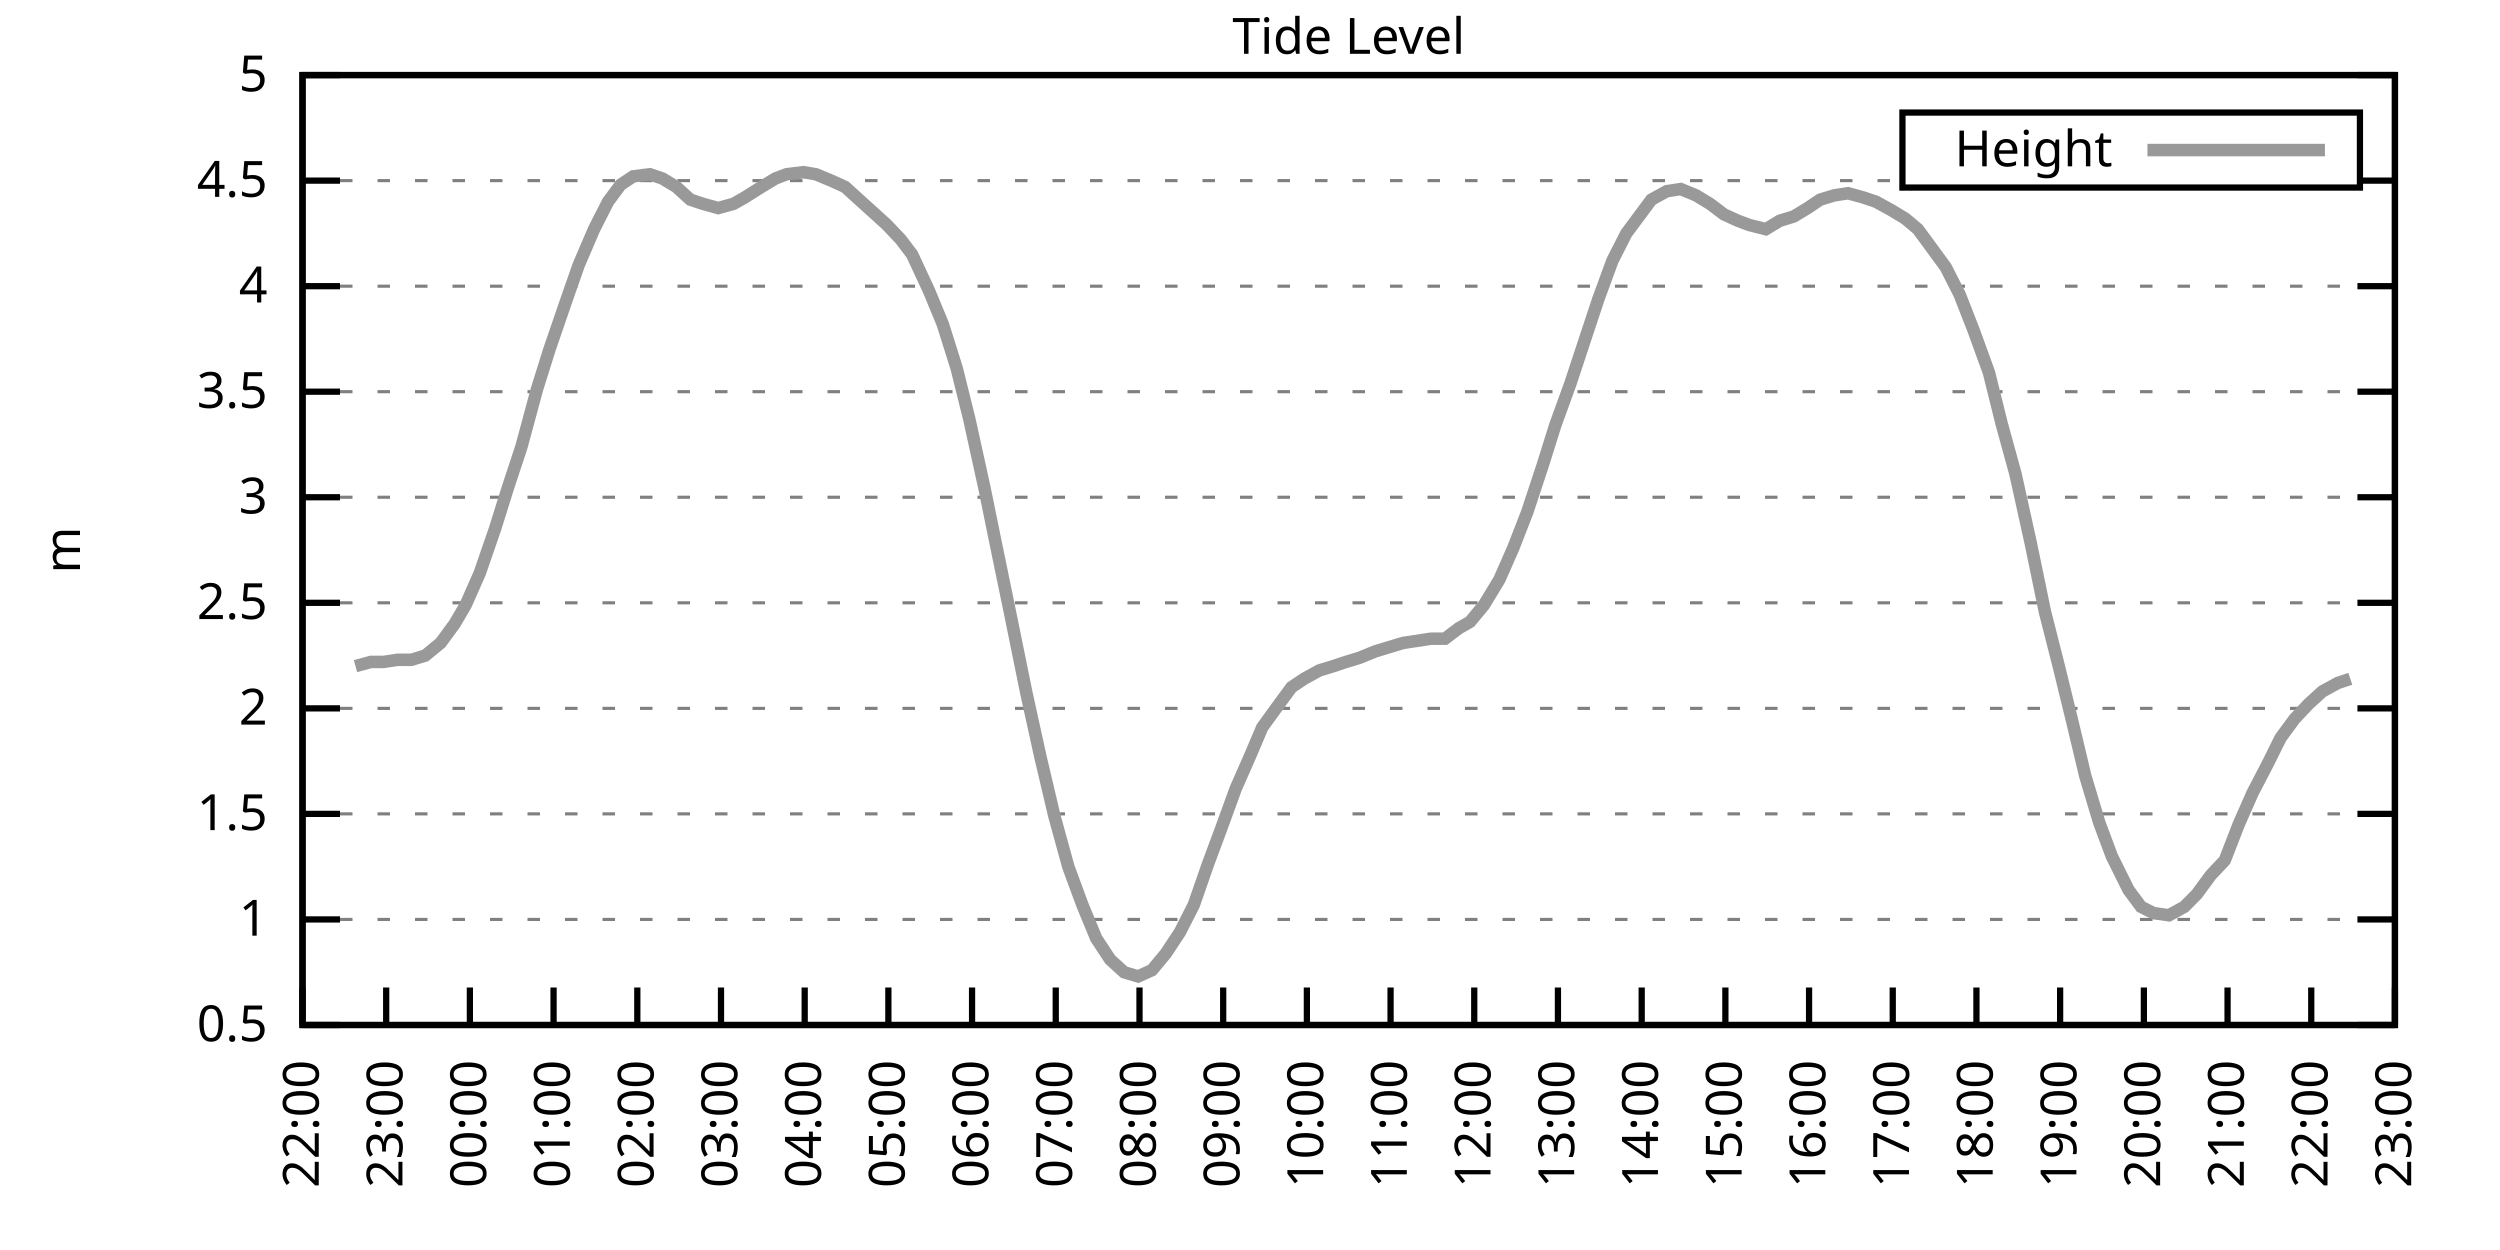
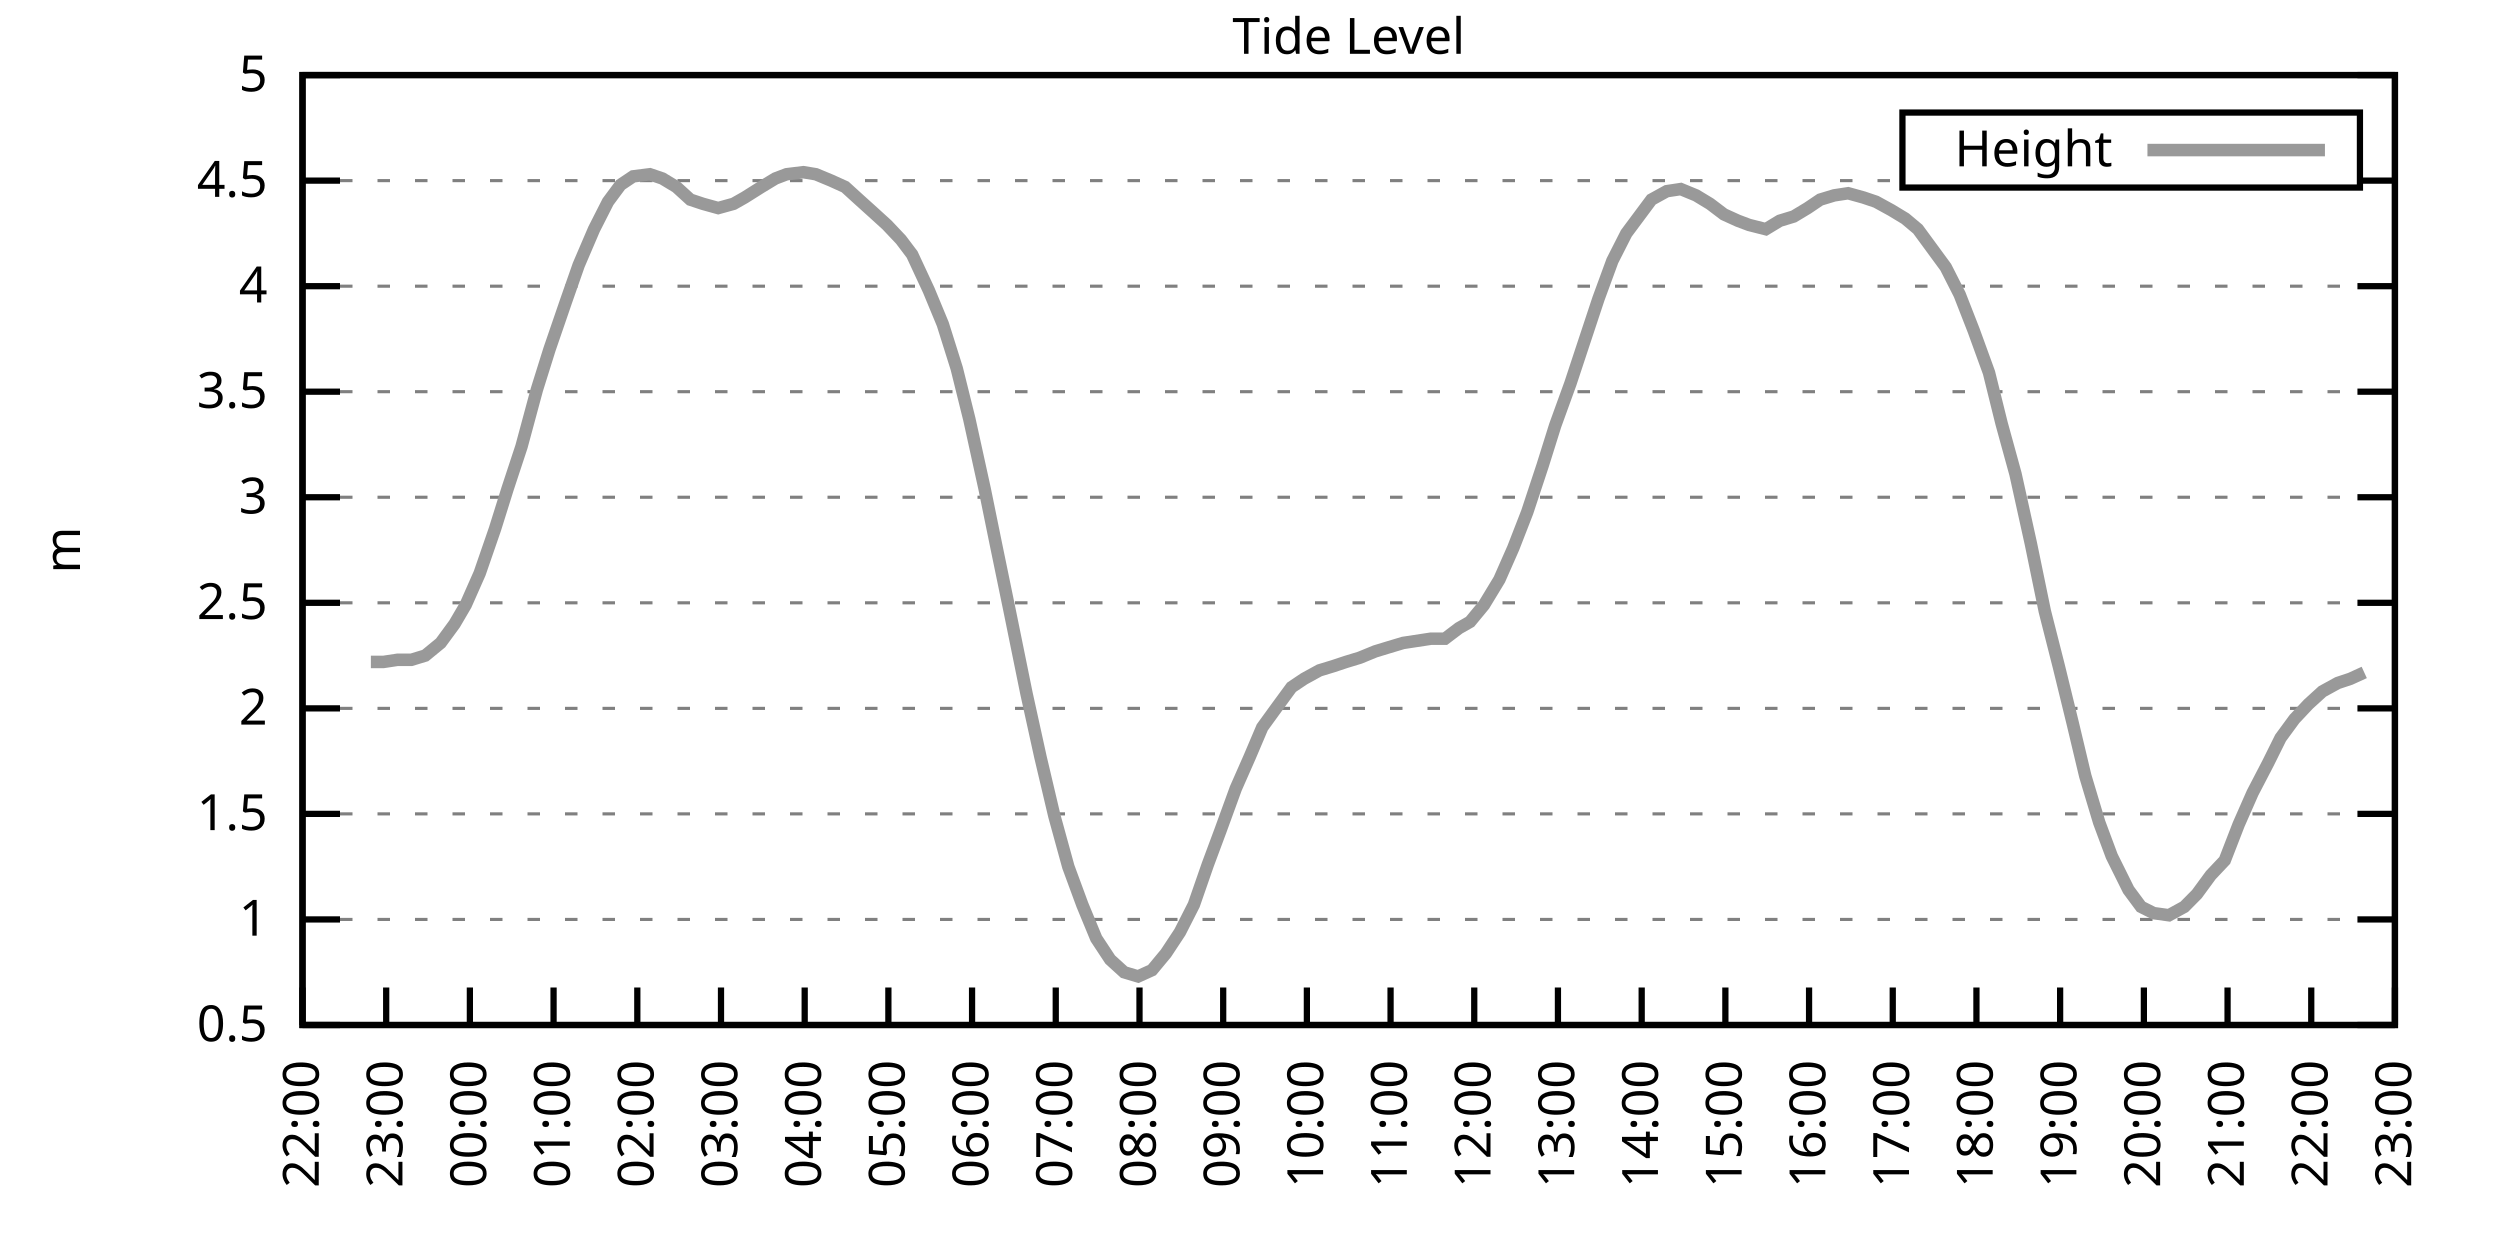
<svg xmlns="http://www.w3.org/2000/svg" xmlns:xlink="http://www.w3.org/1999/xlink" width="400" height="200" viewBox="0 0 400 200">
  <g id="gnuplot_canvas">
    <rect x="0" y="0" width="400" height="200" fill="none" />
    <defs>
      <circle id="gpDot" r="0.5" stroke-width="0.5" stroke="currentColor" />
      <path id="gpPt0" stroke-width="0.333" stroke="currentColor" d="M-1,0 h2 M0,-1 v2" />
      <path id="gpPt1" stroke-width="0.333" stroke="currentColor" d="M-1,-1 L1,1 M1,-1 L-1,1" />
      <path id="gpPt2" stroke-width="0.333" stroke="currentColor" d="M-1,0 L1,0 M0,-1 L0,1 M-1,-1 L1,1 M-1,1 L1,-1" />
      <rect id="gpPt3" stroke-width="0.333" stroke="currentColor" x="-1" y="-1" width="2" height="2" />
      <rect id="gpPt4" stroke-width="0.333" stroke="currentColor" fill="currentColor" x="-1" y="-1" width="2" height="2" />
      <circle id="gpPt5" stroke-width="0.333" stroke="currentColor" cx="0" cy="0" r="1" />
      <use xlink:href="#gpPt5" id="gpPt6" fill="currentColor" stroke="none" />
      <path id="gpPt7" stroke-width="0.333" stroke="currentColor" d="M0,-1.33 L-1.33,0.67 L1.33,0.67 z" />
      <use xlink:href="#gpPt7" id="gpPt8" fill="currentColor" stroke="none" />
      <use xlink:href="#gpPt7" id="gpPt9" stroke="currentColor" transform="rotate(180)" />
      <use xlink:href="#gpPt9" id="gpPt10" fill="currentColor" stroke="none" />
      <use xlink:href="#gpPt3" id="gpPt11" stroke="currentColor" transform="rotate(45)" />
      <use xlink:href="#gpPt11" id="gpPt12" fill="currentColor" stroke="none" />
      <path id="gpPt13" stroke-width="0.333" stroke="currentColor" d="M0,1.330 L1.265,0.411 L0.782,-1.067 L-0.782,-1.076 L-1.265,0.411 z" />
      <use xlink:href="#gpPt13" id="gpPt14" fill="currentColor" stroke="none" />
      <filter id="textbox" filterUnits="objectBoundingBox" x="0" y="0" height="1" width="1">
        <feFlood flood-color="white" flood-opacity="1" result="bgnd" />
        <feComposite in="SourceGraphic" in2="bgnd" operator="atop" />
      </filter>
      <filter id="greybox" filterUnits="objectBoundingBox" x="0" y="0" height="1" width="1">
        <feFlood flood-color="lightgrey" flood-opacity="1" result="grey" />
        <feComposite in="SourceGraphic" in2="grey" operator="atop" />
      </filter>
    </defs>
    <g fill="none" color="white" stroke="currentColor" stroke-width="1.00" stroke-linecap="butt" stroke-linejoin="miter">
</g>
    <g fill="none" color="black" stroke="currentColor" stroke-width="1.00" stroke-linecap="butt" stroke-linejoin="miter">
      <g stroke="none" shape-rendering="crispEdges">
        <polygon fill="rgb(255, 255, 255)" points="48.40,164.00 383.18,164.00 383.18,12.02 48.40,12.02 " />
      </g>
    </g>
    <g fill="none" color="black" stroke="currentColor" stroke-width="1.00" stroke-linecap="butt" stroke-linejoin="miter">
</g>
    <g fill="none" color="black" stroke="black" stroke-width="0.50" stroke-linecap="butt" stroke-linejoin="miter">
</g>
    <g fill="none" color="gray" stroke="currentColor" stroke-width="0.50" stroke-linecap="butt" stroke-linejoin="miter">
      <path stroke="gray" stroke-dasharray="2,4" class="gridline" d="M48.40,164.00 L383.19,164.00  " />
    </g>
    <g fill="none" color="gray" stroke="gray" stroke-width="1.00" stroke-linecap="butt" stroke-linejoin="miter">
</g>
    <g fill="none" color="black" stroke="currentColor" stroke-width="1.00" stroke-linecap="butt" stroke-linejoin="miter">
      <path stroke="black" d="M48.40,164.00 L54.40,164.00 M383.19,164.00 L377.19,164.00  " />
      <g transform="translate(42.80,166.60)" stroke="none" fill="black" font-family="Sans" font-size="8.00" text-anchor="end">
        <text>
          <tspan font-family="Sans"> 0.5</tspan>
        </text>
      </g>
    </g>
    <g fill="none" color="black" stroke="currentColor" stroke-width="1.00" stroke-linecap="butt" stroke-linejoin="miter">
</g>
    <g fill="none" color="black" stroke="black" stroke-width="0.50" stroke-linecap="butt" stroke-linejoin="miter">
</g>
    <g fill="none" color="gray" stroke="currentColor" stroke-width="0.50" stroke-linecap="butt" stroke-linejoin="miter">
      <path stroke="gray" stroke-dasharray="2,4" class="gridline" d="M48.40,147.11 L383.19,147.11  " />
    </g>
    <g fill="none" color="gray" stroke="gray" stroke-width="1.00" stroke-linecap="butt" stroke-linejoin="miter">
</g>
    <g fill="none" color="black" stroke="currentColor" stroke-width="1.00" stroke-linecap="butt" stroke-linejoin="miter">
      <path stroke="black" d="M48.40,147.11 L54.40,147.11 M383.19,147.11 L377.19,147.11  " />
      <g transform="translate(42.80,149.71)" stroke="none" fill="black" font-family="Sans" font-size="8.00" text-anchor="end">
        <text>
          <tspan font-family="Sans"> 1</tspan>
        </text>
      </g>
    </g>
    <g fill="none" color="black" stroke="currentColor" stroke-width="1.00" stroke-linecap="butt" stroke-linejoin="miter">
</g>
    <g fill="none" color="black" stroke="black" stroke-width="0.50" stroke-linecap="butt" stroke-linejoin="miter">
</g>
    <g fill="none" color="gray" stroke="currentColor" stroke-width="0.50" stroke-linecap="butt" stroke-linejoin="miter">
      <path stroke="gray" stroke-dasharray="2,4" class="gridline" d="M48.40,130.22 L383.19,130.22  " />
    </g>
    <g fill="none" color="gray" stroke="gray" stroke-width="1.00" stroke-linecap="butt" stroke-linejoin="miter">
</g>
    <g fill="none" color="black" stroke="currentColor" stroke-width="1.00" stroke-linecap="butt" stroke-linejoin="miter">
      <path stroke="black" d="M48.40,130.22 L54.40,130.22 M383.19,130.22 L377.19,130.22  " />
      <g transform="translate(42.80,132.82)" stroke="none" fill="black" font-family="Sans" font-size="8.00" text-anchor="end">
        <text>
          <tspan font-family="Sans"> 1.5</tspan>
        </text>
      </g>
    </g>
    <g fill="none" color="black" stroke="currentColor" stroke-width="1.00" stroke-linecap="butt" stroke-linejoin="miter">
</g>
    <g fill="none" color="black" stroke="black" stroke-width="0.50" stroke-linecap="butt" stroke-linejoin="miter">
</g>
    <g fill="none" color="gray" stroke="currentColor" stroke-width="0.50" stroke-linecap="butt" stroke-linejoin="miter">
      <path stroke="gray" stroke-dasharray="2,4" class="gridline" d="M48.40,113.34 L383.19,113.34  " />
    </g>
    <g fill="none" color="gray" stroke="gray" stroke-width="1.00" stroke-linecap="butt" stroke-linejoin="miter">
</g>
    <g fill="none" color="black" stroke="currentColor" stroke-width="1.00" stroke-linecap="butt" stroke-linejoin="miter">
      <path stroke="black" d="M48.40,113.34 L54.40,113.34 M383.19,113.34 L377.19,113.34  " />
      <g transform="translate(42.80,115.94)" stroke="none" fill="black" font-family="Sans" font-size="8.00" text-anchor="end">
        <text>
          <tspan font-family="Sans"> 2</tspan>
        </text>
      </g>
    </g>
    <g fill="none" color="black" stroke="currentColor" stroke-width="1.00" stroke-linecap="butt" stroke-linejoin="miter">
</g>
    <g fill="none" color="black" stroke="black" stroke-width="0.50" stroke-linecap="butt" stroke-linejoin="miter">
</g>
    <g fill="none" color="gray" stroke="currentColor" stroke-width="0.50" stroke-linecap="butt" stroke-linejoin="miter">
      <path stroke="gray" stroke-dasharray="2,4" class="gridline" d="M48.40,96.45 L383.19,96.45  " />
    </g>
    <g fill="none" color="gray" stroke="gray" stroke-width="1.00" stroke-linecap="butt" stroke-linejoin="miter">
</g>
    <g fill="none" color="black" stroke="currentColor" stroke-width="1.00" stroke-linecap="butt" stroke-linejoin="miter">
      <path stroke="black" d="M48.40,96.45 L54.40,96.45 M383.19,96.45 L377.19,96.45  " />
      <g transform="translate(42.80,99.05)" stroke="none" fill="black" font-family="Sans" font-size="8.00" text-anchor="end">
        <text>
          <tspan font-family="Sans"> 2.5</tspan>
        </text>
      </g>
    </g>
    <g fill="none" color="black" stroke="currentColor" stroke-width="1.00" stroke-linecap="butt" stroke-linejoin="miter">
</g>
    <g fill="none" color="black" stroke="black" stroke-width="0.50" stroke-linecap="butt" stroke-linejoin="miter">
</g>
    <g fill="none" color="gray" stroke="currentColor" stroke-width="0.50" stroke-linecap="butt" stroke-linejoin="miter">
      <path stroke="gray" stroke-dasharray="2,4" class="gridline" d="M48.40,79.56 L383.19,79.56  " />
    </g>
    <g fill="none" color="gray" stroke="gray" stroke-width="1.00" stroke-linecap="butt" stroke-linejoin="miter">
</g>
    <g fill="none" color="black" stroke="currentColor" stroke-width="1.00" stroke-linecap="butt" stroke-linejoin="miter">
      <path stroke="black" d="M48.40,79.56 L54.40,79.56 M383.19,79.56 L377.19,79.56  " />
      <g transform="translate(42.80,82.16)" stroke="none" fill="black" font-family="Sans" font-size="8.00" text-anchor="end">
        <text>
          <tspan font-family="Sans"> 3</tspan>
        </text>
      </g>
    </g>
    <g fill="none" color="black" stroke="currentColor" stroke-width="1.00" stroke-linecap="butt" stroke-linejoin="miter">
</g>
    <g fill="none" color="black" stroke="black" stroke-width="0.50" stroke-linecap="butt" stroke-linejoin="miter">
</g>
    <g fill="none" color="gray" stroke="currentColor" stroke-width="0.50" stroke-linecap="butt" stroke-linejoin="miter">
      <path stroke="gray" stroke-dasharray="2,4" class="gridline" d="M48.40,62.67 L383.19,62.67  " />
    </g>
    <g fill="none" color="gray" stroke="gray" stroke-width="1.00" stroke-linecap="butt" stroke-linejoin="miter">
</g>
    <g fill="none" color="black" stroke="currentColor" stroke-width="1.00" stroke-linecap="butt" stroke-linejoin="miter">
      <path stroke="black" d="M48.40,62.67 L54.40,62.67 M383.19,62.67 L377.19,62.67  " />
      <g transform="translate(42.80,65.27)" stroke="none" fill="black" font-family="Sans" font-size="8.00" text-anchor="end">
        <text>
          <tspan font-family="Sans"> 3.5</tspan>
        </text>
      </g>
    </g>
    <g fill="none" color="black" stroke="currentColor" stroke-width="1.00" stroke-linecap="butt" stroke-linejoin="miter">
</g>
    <g fill="none" color="black" stroke="black" stroke-width="0.50" stroke-linecap="butt" stroke-linejoin="miter">
</g>
    <g fill="none" color="gray" stroke="currentColor" stroke-width="0.50" stroke-linecap="butt" stroke-linejoin="miter">
      <path stroke="gray" stroke-dasharray="2,4" class="gridline" d="M48.40,45.79 L383.19,45.79  " />
    </g>
    <g fill="none" color="gray" stroke="gray" stroke-width="1.00" stroke-linecap="butt" stroke-linejoin="miter">
</g>
    <g fill="none" color="black" stroke="currentColor" stroke-width="1.00" stroke-linecap="butt" stroke-linejoin="miter">
      <path stroke="black" d="M48.40,45.79 L54.40,45.79 M383.19,45.79 L377.19,45.79  " />
      <g transform="translate(42.80,48.39)" stroke="none" fill="black" font-family="Sans" font-size="8.00" text-anchor="end">
        <text>
          <tspan font-family="Sans"> 4</tspan>
        </text>
      </g>
    </g>
    <g fill="none" color="black" stroke="currentColor" stroke-width="1.00" stroke-linecap="butt" stroke-linejoin="miter">
</g>
    <g fill="none" color="black" stroke="black" stroke-width="0.50" stroke-linecap="butt" stroke-linejoin="miter">
</g>
    <g fill="none" color="gray" stroke="currentColor" stroke-width="0.50" stroke-linecap="butt" stroke-linejoin="miter">
      <path stroke="gray" stroke-dasharray="2,4" class="gridline" d="M48.40,28.90 L304.39,28.90 M377.59,28.90 L383.19,28.90  " />
    </g>
    <g fill="none" color="gray" stroke="gray" stroke-width="1.00" stroke-linecap="butt" stroke-linejoin="miter">
</g>
    <g fill="none" color="black" stroke="currentColor" stroke-width="1.00" stroke-linecap="butt" stroke-linejoin="miter">
      <path stroke="black" d="M48.40,28.90 L54.40,28.90 M383.19,28.90 L377.19,28.90  " />
      <g transform="translate(42.80,31.50)" stroke="none" fill="black" font-family="Sans" font-size="8.00" text-anchor="end">
        <text>
          <tspan font-family="Sans"> 4.5</tspan>
        </text>
      </g>
    </g>
    <g fill="none" color="black" stroke="currentColor" stroke-width="1.00" stroke-linecap="butt" stroke-linejoin="miter">
</g>
    <g fill="none" color="black" stroke="black" stroke-width="0.50" stroke-linecap="butt" stroke-linejoin="miter">
</g>
    <g fill="none" color="gray" stroke="currentColor" stroke-width="0.50" stroke-linecap="butt" stroke-linejoin="miter">
      <path stroke="gray" stroke-dasharray="2,4" class="gridline" d="M48.40,12.01 L383.19,12.01  " />
    </g>
    <g fill="none" color="gray" stroke="gray" stroke-width="1.00" stroke-linecap="butt" stroke-linejoin="miter">
</g>
    <g fill="none" color="black" stroke="currentColor" stroke-width="1.00" stroke-linecap="butt" stroke-linejoin="miter">
      <path stroke="black" d="M48.40,12.01 L54.40,12.01 M383.19,12.01 L377.19,12.01  " />
      <g transform="translate(42.80,14.61)" stroke="none" fill="black" font-family="Sans" font-size="8.00" text-anchor="end">
        <text>
          <tspan font-family="Sans"> 5</tspan>
        </text>
      </g>
    </g>
    <g fill="none" color="black" stroke="currentColor" stroke-width="1.00" stroke-linecap="butt" stroke-linejoin="miter">
      <path stroke="black" d="M48.40,164.00 L48.40,158.00  " />
      <g transform="translate(51.00,169.60) rotate(270.00)" stroke="none" fill="black" font-family="Sans" font-size="8.00" text-anchor="end">
        <text>
          <tspan font-family="Sans">22:00</tspan>
        </text>
      </g>
    </g>
    <g fill="none" color="black" stroke="currentColor" stroke-width="1.00" stroke-linecap="butt" stroke-linejoin="miter">
      <path stroke="black" d="M61.79,164.00 L61.79,158.00  " />
      <g transform="translate(64.39,169.60) rotate(270.00)" stroke="none" fill="black" font-family="Sans" font-size="8.00" text-anchor="end">
        <text>
          <tspan font-family="Sans">23:00</tspan>
        </text>
      </g>
    </g>
    <g fill="none" color="black" stroke="currentColor" stroke-width="1.00" stroke-linecap="butt" stroke-linejoin="miter">
      <path stroke="black" d="M75.18,164.00 L75.18,158.00  " />
      <g transform="translate(77.78,169.60) rotate(270.00)" stroke="none" fill="black" font-family="Sans" font-size="8.00" text-anchor="end">
        <text>
          <tspan font-family="Sans">00:00</tspan>
        </text>
      </g>
    </g>
    <g fill="none" color="black" stroke="currentColor" stroke-width="1.00" stroke-linecap="butt" stroke-linejoin="miter">
      <path stroke="black" d="M88.57,164.00 L88.57,158.00  " />
      <g transform="translate(91.17,169.60) rotate(270.00)" stroke="none" fill="black" font-family="Sans" font-size="8.00" text-anchor="end">
        <text>
          <tspan font-family="Sans">01:00</tspan>
        </text>
      </g>
    </g>
    <g fill="none" color="black" stroke="currentColor" stroke-width="1.00" stroke-linecap="butt" stroke-linejoin="miter">
      <path stroke="black" d="M101.97,164.00 L101.97,158.00  " />
      <g transform="translate(104.57,169.60) rotate(270.00)" stroke="none" fill="black" font-family="Sans" font-size="8.00" text-anchor="end">
        <text>
          <tspan font-family="Sans">02:00</tspan>
        </text>
      </g>
    </g>
    <g fill="none" color="black" stroke="currentColor" stroke-width="1.00" stroke-linecap="butt" stroke-linejoin="miter">
      <path stroke="black" d="M115.36,164.00 L115.36,158.00  " />
      <g transform="translate(117.96,169.60) rotate(270.00)" stroke="none" fill="black" font-family="Sans" font-size="8.00" text-anchor="end">
        <text>
          <tspan font-family="Sans">03:00</tspan>
        </text>
      </g>
    </g>
    <g fill="none" color="black" stroke="currentColor" stroke-width="1.00" stroke-linecap="butt" stroke-linejoin="miter">
      <path stroke="black" d="M128.75,164.00 L128.75,158.00  " />
      <g transform="translate(131.35,169.60) rotate(270.00)" stroke="none" fill="black" font-family="Sans" font-size="8.00" text-anchor="end">
        <text>
          <tspan font-family="Sans">04:00</tspan>
        </text>
      </g>
    </g>
    <g fill="none" color="black" stroke="currentColor" stroke-width="1.00" stroke-linecap="butt" stroke-linejoin="miter">
      <path stroke="black" d="M142.14,164.00 L142.14,158.00  " />
      <g transform="translate(144.74,169.60) rotate(270.00)" stroke="none" fill="black" font-family="Sans" font-size="8.00" text-anchor="end">
        <text>
          <tspan font-family="Sans">05:00</tspan>
        </text>
      </g>
    </g>
    <g fill="none" color="black" stroke="currentColor" stroke-width="1.00" stroke-linecap="butt" stroke-linejoin="miter">
      <path stroke="black" d="M155.53,164.00 L155.53,158.00  " />
      <g transform="translate(158.13,169.60) rotate(270.00)" stroke="none" fill="black" font-family="Sans" font-size="8.00" text-anchor="end">
        <text>
          <tspan font-family="Sans">06:00</tspan>
        </text>
      </g>
    </g>
    <g fill="none" color="black" stroke="currentColor" stroke-width="1.00" stroke-linecap="butt" stroke-linejoin="miter">
      <path stroke="black" d="M168.92,164.00 L168.92,158.00  " />
      <g transform="translate(171.52,169.60) rotate(270.00)" stroke="none" fill="black" font-family="Sans" font-size="8.00" text-anchor="end">
        <text>
          <tspan font-family="Sans">07:00</tspan>
        </text>
      </g>
    </g>
    <g fill="none" color="black" stroke="currentColor" stroke-width="1.00" stroke-linecap="butt" stroke-linejoin="miter">
      <path stroke="black" d="M182.32,164.00 L182.32,158.00  " />
      <g transform="translate(184.92,169.60) rotate(270.00)" stroke="none" fill="black" font-family="Sans" font-size="8.00" text-anchor="end">
        <text>
          <tspan font-family="Sans">08:00</tspan>
        </text>
      </g>
    </g>
    <g fill="none" color="black" stroke="currentColor" stroke-width="1.00" stroke-linecap="butt" stroke-linejoin="miter">
      <path stroke="black" d="M195.71,164.00 L195.71,158.00  " />
      <g transform="translate(198.31,169.60) rotate(270.00)" stroke="none" fill="black" font-family="Sans" font-size="8.00" text-anchor="end">
        <text>
          <tspan font-family="Sans">09:00</tspan>
        </text>
      </g>
    </g>
    <g fill="none" color="black" stroke="currentColor" stroke-width="1.00" stroke-linecap="butt" stroke-linejoin="miter">
      <path stroke="black" d="M209.10,164.00 L209.10,158.00  " />
      <g transform="translate(211.70,169.60) rotate(270.00)" stroke="none" fill="black" font-family="Sans" font-size="8.00" text-anchor="end">
        <text>
          <tspan font-family="Sans">10:00</tspan>
        </text>
      </g>
    </g>
    <g fill="none" color="black" stroke="currentColor" stroke-width="1.00" stroke-linecap="butt" stroke-linejoin="miter">
      <path stroke="black" d="M222.49,164.00 L222.49,158.00  " />
      <g transform="translate(225.09,169.60) rotate(270.00)" stroke="none" fill="black" font-family="Sans" font-size="8.00" text-anchor="end">
        <text>
          <tspan font-family="Sans">11:00</tspan>
        </text>
      </g>
    </g>
    <g fill="none" color="black" stroke="currentColor" stroke-width="1.00" stroke-linecap="butt" stroke-linejoin="miter">
      <path stroke="black" d="M235.88,164.00 L235.88,158.00  " />
      <g transform="translate(238.48,169.60) rotate(270.00)" stroke="none" fill="black" font-family="Sans" font-size="8.00" text-anchor="end">
        <text>
          <tspan font-family="Sans">12:00</tspan>
        </text>
      </g>
    </g>
    <g fill="none" color="black" stroke="currentColor" stroke-width="1.00" stroke-linecap="butt" stroke-linejoin="miter">
      <path stroke="black" d="M249.27,164.00 L249.27,158.00  " />
      <g transform="translate(251.87,169.60) rotate(270.00)" stroke="none" fill="black" font-family="Sans" font-size="8.00" text-anchor="end">
        <text>
          <tspan font-family="Sans">13:00</tspan>
        </text>
      </g>
    </g>
    <g fill="none" color="black" stroke="currentColor" stroke-width="1.00" stroke-linecap="butt" stroke-linejoin="miter">
      <path stroke="black" d="M262.67,164.00 L262.67,158.00  " />
      <g transform="translate(265.27,169.60) rotate(270.00)" stroke="none" fill="black" font-family="Sans" font-size="8.00" text-anchor="end">
        <text>
          <tspan font-family="Sans">14:00</tspan>
        </text>
      </g>
    </g>
    <g fill="none" color="black" stroke="currentColor" stroke-width="1.00" stroke-linecap="butt" stroke-linejoin="miter">
      <path stroke="black" d="M276.06,164.00 L276.06,158.00  " />
      <g transform="translate(278.66,169.60) rotate(270.00)" stroke="none" fill="black" font-family="Sans" font-size="8.00" text-anchor="end">
        <text>
          <tspan font-family="Sans">15:00</tspan>
        </text>
      </g>
    </g>
    <g fill="none" color="black" stroke="currentColor" stroke-width="1.00" stroke-linecap="butt" stroke-linejoin="miter">
      <path stroke="black" d="M289.45,164.00 L289.45,158.00  " />
      <g transform="translate(292.05,169.60) rotate(270.00)" stroke="none" fill="black" font-family="Sans" font-size="8.00" text-anchor="end">
        <text>
          <tspan font-family="Sans">16:00</tspan>
        </text>
      </g>
    </g>
    <g fill="none" color="black" stroke="currentColor" stroke-width="1.00" stroke-linecap="butt" stroke-linejoin="miter">
      <path stroke="black" d="M302.84,164.00 L302.84,158.00  " />
      <g transform="translate(305.44,169.60) rotate(270.00)" stroke="none" fill="black" font-family="Sans" font-size="8.00" text-anchor="end">
        <text>
          <tspan font-family="Sans">17:00</tspan>
        </text>
      </g>
    </g>
    <g fill="none" color="black" stroke="currentColor" stroke-width="1.00" stroke-linecap="butt" stroke-linejoin="miter">
      <path stroke="black" d="M316.23,164.00 L316.23,158.00  " />
      <g transform="translate(318.83,169.60) rotate(270.00)" stroke="none" fill="black" font-family="Sans" font-size="8.00" text-anchor="end">
        <text>
          <tspan font-family="Sans">18:00</tspan>
        </text>
      </g>
    </g>
    <g fill="none" color="black" stroke="currentColor" stroke-width="1.00" stroke-linecap="butt" stroke-linejoin="miter">
      <path stroke="black" d="M329.62,164.00 L329.62,158.00  " />
      <g transform="translate(332.22,169.60) rotate(270.00)" stroke="none" fill="black" font-family="Sans" font-size="8.00" text-anchor="end">
        <text>
          <tspan font-family="Sans">19:00</tspan>
        </text>
      </g>
    </g>
    <g fill="none" color="black" stroke="currentColor" stroke-width="1.00" stroke-linecap="butt" stroke-linejoin="miter">
      <path stroke="black" d="M343.02,164.00 L343.02,158.00  " />
      <g transform="translate(345.62,169.60) rotate(270.00)" stroke="none" fill="black" font-family="Sans" font-size="8.00" text-anchor="end">
        <text>
          <tspan font-family="Sans">20:00</tspan>
        </text>
      </g>
    </g>
    <g fill="none" color="black" stroke="currentColor" stroke-width="1.00" stroke-linecap="butt" stroke-linejoin="miter">
      <path stroke="black" d="M356.41,164.00 L356.41,158.00  " />
      <g transform="translate(359.01,169.60) rotate(270.00)" stroke="none" fill="black" font-family="Sans" font-size="8.00" text-anchor="end">
        <text>
          <tspan font-family="Sans">21:00</tspan>
        </text>
      </g>
    </g>
    <g fill="none" color="black" stroke="currentColor" stroke-width="1.00" stroke-linecap="butt" stroke-linejoin="miter">
      <path stroke="black" d="M369.80,164.00 L369.80,158.00  " />
      <g transform="translate(372.40,169.60) rotate(270.00)" stroke="none" fill="black" font-family="Sans" font-size="8.00" text-anchor="end">
        <text>
          <tspan font-family="Sans">22:00</tspan>
        </text>
      </g>
    </g>
    <g fill="none" color="black" stroke="currentColor" stroke-width="1.00" stroke-linecap="butt" stroke-linejoin="miter">
      <path stroke="black" d="M383.19,164.00 L383.19,158.00  " />
      <g transform="translate(385.79,169.60) rotate(270.00)" stroke="none" fill="black" font-family="Sans" font-size="8.00" text-anchor="end">
        <text>
          <tspan font-family="Sans">23:00</tspan>
        </text>
      </g>
    </g>
    <g fill="none" color="black" stroke="currentColor" stroke-width="1.00" stroke-linecap="butt" stroke-linejoin="miter">
</g>
    <g fill="none" color="black" stroke="currentColor" stroke-width="1.00" stroke-linecap="butt" stroke-linejoin="miter">
      <path stroke="black" d="M48.40,12.01 L48.40,164.00 L383.19,164.00 L383.19,12.01 L48.40,12.01 Z  " />
    </g>
    <g fill="none" color="black" stroke="currentColor" stroke-width="1.00" stroke-linecap="butt" stroke-linejoin="miter">
</g>
    <g fill="none" color="black" stroke="currentColor" stroke-width="1.00" stroke-linecap="butt" stroke-linejoin="miter">
      <path stroke="black" d="M304.39,30.01 L304.39,18.01 L377.59,18.01 L377.59,30.01 L304.39,30.01 Z  " />
    </g>
    <g id="Tide_level_plot_1">
      <g fill="none" color="white" stroke="black" stroke-width="2.00" stroke-linecap="butt" stroke-linejoin="miter">
</g>
      <g fill="none" color="black" stroke="currentColor" stroke-width="2.00" stroke-linecap="butt" stroke-linejoin="miter">
        <g transform="translate(337.99,26.61)" stroke="none" fill="black" font-family="Sans" font-size="8.00" text-anchor="end">
          <text>
            <tspan font-family="Sans">Height</tspan>
          </text>
        </g>
      </g>
      <g fill="none" color="black" stroke="currentColor" stroke-width="2.00" stroke-linecap="butt" stroke-linejoin="miter">
-         <path stroke="rgb(153, 153, 153)" d="M343.59,24.01 L371.99,24.01 M56.88,106.58 L59.34,105.91 L61.35,105.91 L63.58,105.57 L65.81,105.57 L68.04,104.89   L70.50,102.87 L72.73,99.83 L74.51,96.79 L76.75,91.72 L79.20,84.63 L81.21,78.21 L83.44,71.45 L85.90,62.34   L87.91,55.92 L90.58,48.15 L92.59,42.41 L95.05,36.67 L97.28,32.28 L99.29,29.57 L101.30,28.22 L103.98,27.88   L105.98,28.56 L108.22,29.91 L110.45,31.94 L112.46,32.61 L114.91,33.29 L117.37,32.61 L119.15,31.60 L121.83,29.91   L124.06,28.56 L125.85,27.88 L128.53,27.55 L130.54,27.88 L132.99,28.90 L135.22,29.91 L137.45,31.94 L139.69,33.96   L141.92,35.99 L144.15,38.35 L145.94,40.72 L148.61,46.46 L150.85,51.87 L153.08,58.96 L155.09,67.06 L157.54,78.21   L159.33,86.99 L161.56,97.80 L164.24,110.97 L166.47,121.11 L168.70,130.56 L170.93,138.67 L173.17,144.75 L175.40,150.15   L177.63,153.53 L179.86,155.56 L182.09,156.23 L184.32,155.22 L186.56,152.52 L188.79,149.14 L191.02,144.75 L193.25,138.33   L195.26,132.93 L197.72,126.17 L199.95,121.11 L201.96,116.38 L204.41,113.00 L206.64,109.96 L208.65,108.61 L211.11,107.26   L213.34,106.58 L215.35,105.91 L217.58,105.23 L220.04,104.22 L222.27,103.54 L224.50,102.87 L226.73,102.53 L228.96,102.19   L231.20,102.19 L233.43,100.50 L235.21,99.49 L237.44,96.79 L239.90,92.73 L242.13,87.67 L244.36,81.93 L246.82,74.49   L248.83,68.08 L251.28,61.32 L253.51,54.57 L255.75,47.81 L257.98,41.73 L260.21,37.34 L262.22,34.64 L264.23,31.94   L266.68,30.59 L268.92,30.25 L271.37,31.26 L273.60,32.61 L275.83,34.30 L278.07,35.32 L279.85,35.99 L282.53,36.67   L284.76,35.32 L286.99,34.64 L289.23,33.29 L291.23,31.94 L293.47,31.26 L295.70,30.92 L298.15,31.60 L300.16,32.28   L302.62,33.63 L304.85,34.98 L306.86,36.67 L309.09,39.71 L311.32,42.75 L313.55,47.14 L315.79,52.88 L318.24,59.63   L320.25,67.74 L322.48,75.85 L324.94,86.99 L327.17,97.80 L329.40,106.58 L331.63,115.70 L333.64,124.14 L335.87,131.58   L337.88,136.98 L340.56,142.38 L342.57,145.09 L344.58,146.10 L347.03,146.44 L349.49,145.09 L351.50,143.06 L353.73,140.02   L355.96,137.66 L358.19,131.91 L360.42,126.85 L362.88,122.12 L364.89,118.07 L367.12,115.03 L369.35,112.66 L371.58,110.63   L374.04,109.28 L376.05,108.61  " />
+         <path stroke="rgb(153, 153, 153)" d="M343.59,24.01 L371.99,24.01 M59.34,105.91 L61.35,105.91 L63.58,105.57 L65.81,105.57 L68.04,104.89 L70.50,102.87   L72.73,99.83 L74.51,96.79 L76.75,91.72 L79.20,84.63 L81.21,78.21 L83.44,71.45 L85.90,62.34 L87.91,55.92   L90.58,48.15 L92.59,42.41 L95.05,36.67 L97.28,32.28 L99.29,29.57 L101.30,28.22 L103.98,27.88 L105.98,28.56   L108.22,29.91 L110.45,31.94 L112.46,32.61 L114.91,33.29 L117.37,32.61 L119.15,31.60 L121.83,29.91 L124.06,28.56   L125.85,27.88 L128.53,27.55 L130.54,27.88 L132.99,28.90 L135.22,29.91 L137.45,31.94 L139.69,33.96 L141.92,35.99   L144.15,38.35 L145.94,40.72 L148.61,46.46 L150.85,51.87 L153.08,58.96 L155.09,67.06 L157.54,78.21 L159.33,86.99   L161.56,97.80 L164.24,110.97 L166.47,121.11 L168.70,130.56 L170.93,138.67 L173.17,144.75 L175.40,150.15 L177.63,153.53   L179.86,155.56 L182.09,156.23 L184.32,155.22 L186.56,152.52 L188.79,149.14 L191.02,144.75 L193.25,138.33 L195.26,132.93   L197.72,126.17 L199.95,121.11 L201.96,116.38 L204.41,113.00 L206.64,109.96 L208.65,108.61 L211.11,107.26 L213.34,106.58   L215.35,105.91 L217.58,105.23 L220.04,104.22 L222.27,103.54 L224.50,102.87 L226.73,102.53 L228.96,102.19 L231.20,102.19   L233.43,100.50 L235.21,99.49 L237.44,96.79 L239.90,92.73 L242.13,87.67 L244.36,81.93 L246.82,74.49 L248.83,68.08   L251.28,61.32 L253.51,54.57 L255.75,47.81 L257.98,41.73 L260.21,37.34 L262.22,34.64 L264.23,31.94 L266.68,30.59   L268.92,30.25 L271.37,31.26 L273.60,32.61 L275.83,34.30 L278.07,35.32 L279.85,35.99 L282.53,36.67 L284.76,35.32   L286.99,34.64 L289.23,33.29 L291.23,31.94 L293.47,31.26 L295.70,30.92 L298.15,31.60 L300.16,32.28 L302.62,33.63   L304.85,34.98 L306.86,36.67 L309.09,39.71 L311.32,42.75 L313.55,47.14 L315.79,52.88 L318.24,59.63 L320.25,67.74   L322.48,75.85 L324.94,86.99 L327.17,97.80 L329.40,106.58 L331.63,115.70 L333.64,124.14 L335.87,131.58 L337.88,136.98   L340.56,142.38 L342.57,145.09 L344.58,146.10 L347.03,146.44 L349.49,145.09 L351.50,143.06 L353.73,140.02 L355.96,137.66   L358.19,131.91 L360.42,126.85 L362.88,122.12 L364.89,118.07 L367.12,115.03 L369.35,112.66 L371.58,110.63 L374.04,109.28   L376.05,108.61 L378.28,107.59  " />
      </g>
    </g>
    <g fill="none" color="black" stroke="currentColor" stroke-width="2.00" stroke-linecap="butt" stroke-linejoin="miter">
</g>
    <g fill="none" color="black" stroke="black" stroke-width="1.00" stroke-linecap="butt" stroke-linejoin="miter">
</g>
    <g fill="none" color="black" stroke="currentColor" stroke-width="1.00" stroke-linecap="butt" stroke-linejoin="miter">
      <path stroke="black" d="M48.40,12.01 L48.40,164.00 L383.19,164.00 L383.19,12.01 L48.40,12.01 Z  " />
      <g transform="translate(12.80,88.01) rotate(270.00)" stroke="none" fill="black" font-family="Sans" font-size="8.00" text-anchor="middle">
        <text>
          <tspan font-family="Sans">m</tspan>
        </text>
      </g>
    </g>
    <g fill="none" color="black" stroke="currentColor" stroke-width="1.00" stroke-linecap="butt" stroke-linejoin="miter">
</g>
    <g fill="none" color="black" stroke="currentColor" stroke-width="1.00" stroke-linecap="butt" stroke-linejoin="miter">
      <g transform="translate(215.79,8.61)" stroke="none" fill="black" font-family="Sans" font-size="8.00" text-anchor="middle">
        <text>
          <tspan font-family="Sans">Tide Level</tspan>
        </text>
      </g>
    </g>
    <g fill="none" color="black" stroke="currentColor" stroke-width="1.00" stroke-linecap="butt" stroke-linejoin="miter">
</g>
  </g>
</svg>
